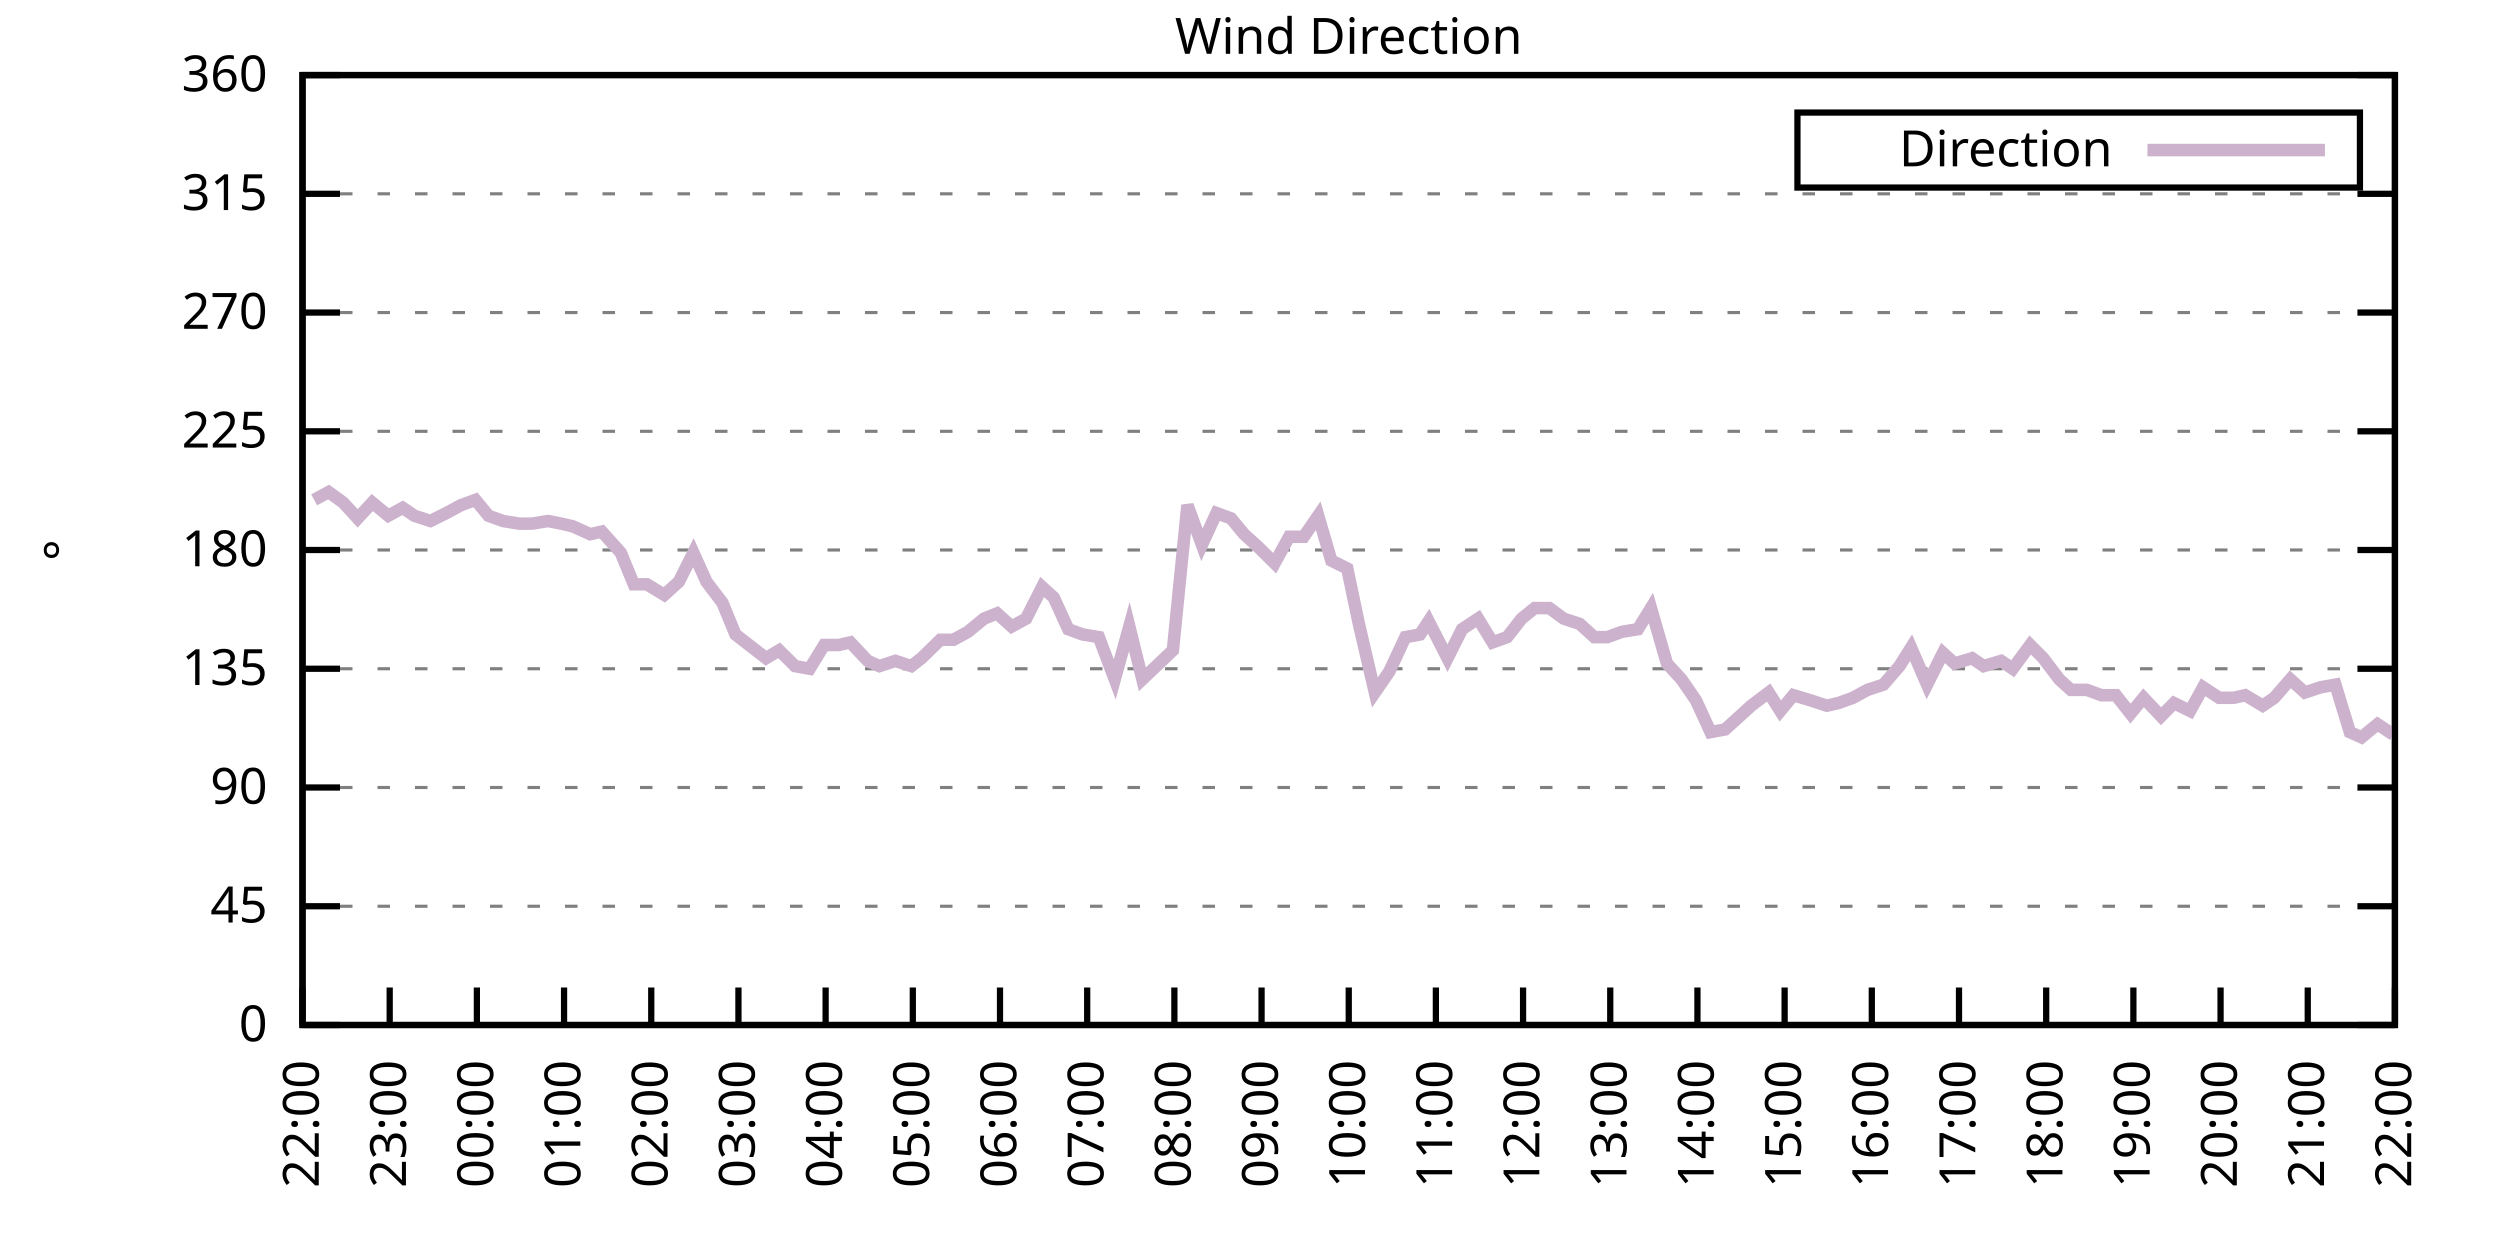
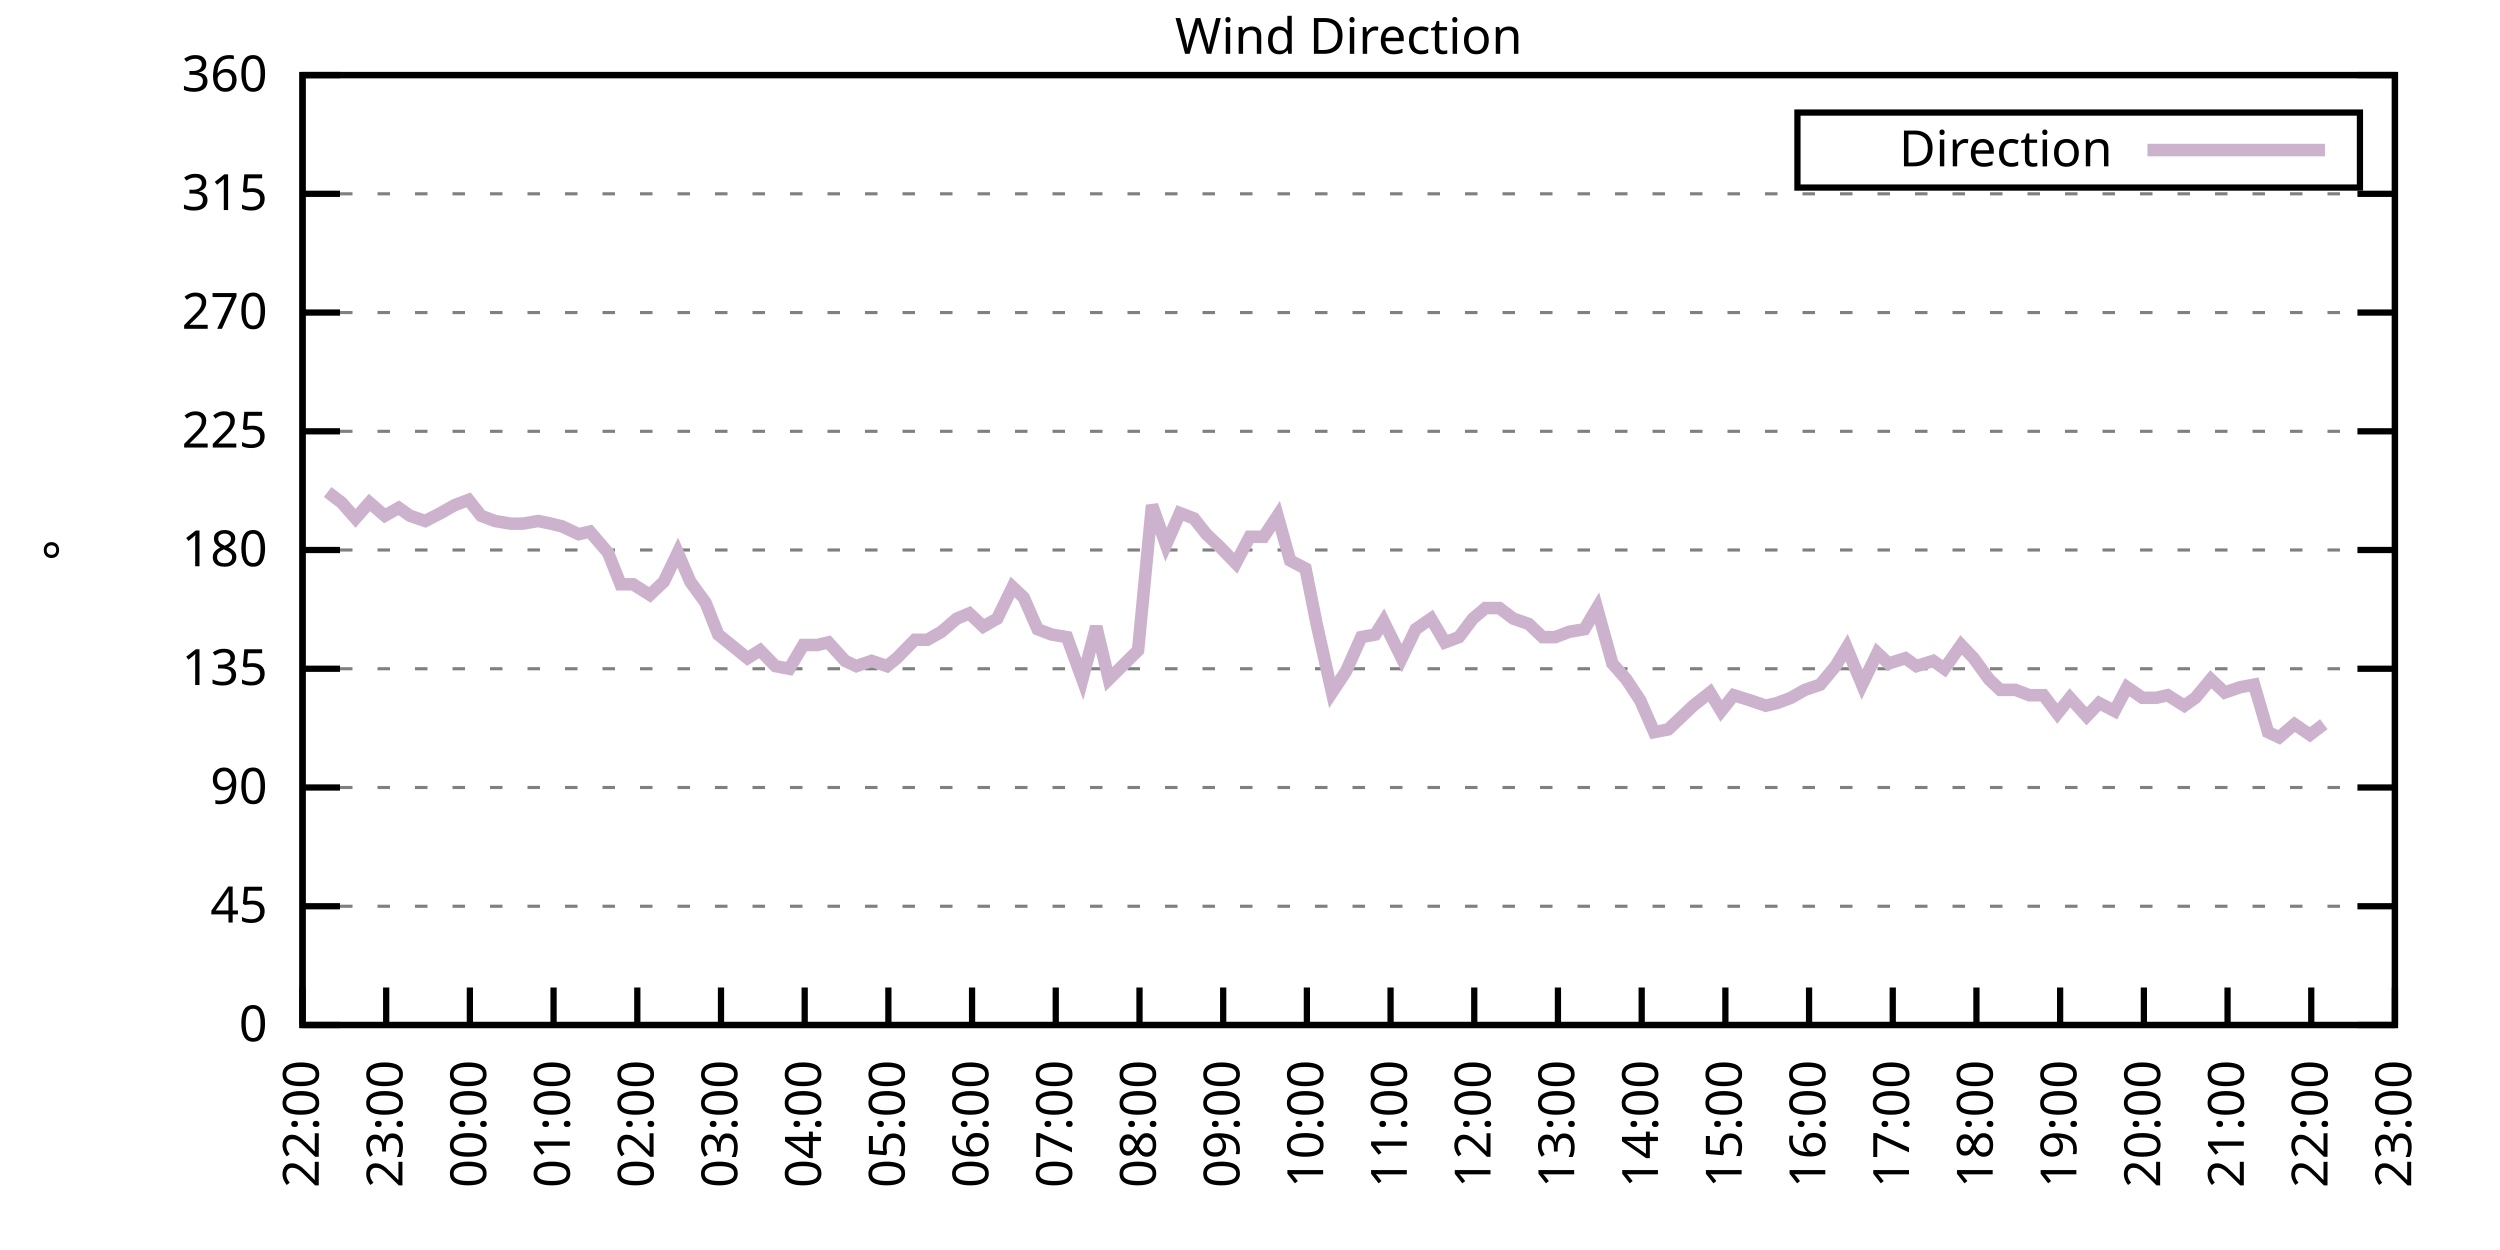
<svg xmlns="http://www.w3.org/2000/svg" xmlns:xlink="http://www.w3.org/1999/xlink" width="400" height="200" viewBox="0 0 400 200">
  <g id="gnuplot_canvas">
    <rect x="0" y="0" width="400" height="200" fill="none" />
    <defs>
      <circle id="gpDot" r="0.5" stroke-width="0.5" stroke="currentColor" />
      <path id="gpPt0" stroke-width="0.333" stroke="currentColor" d="M-1,0 h2 M0,-1 v2" />
      <path id="gpPt1" stroke-width="0.333" stroke="currentColor" d="M-1,-1 L1,1 M1,-1 L-1,1" />
      <path id="gpPt2" stroke-width="0.333" stroke="currentColor" d="M-1,0 L1,0 M0,-1 L0,1 M-1,-1 L1,1 M-1,1 L1,-1" />
      <rect id="gpPt3" stroke-width="0.333" stroke="currentColor" x="-1" y="-1" width="2" height="2" />
      <rect id="gpPt4" stroke-width="0.333" stroke="currentColor" fill="currentColor" x="-1" y="-1" width="2" height="2" />
      <circle id="gpPt5" stroke-width="0.333" stroke="currentColor" cx="0" cy="0" r="1" />
      <use xlink:href="#gpPt5" id="gpPt6" fill="currentColor" stroke="none" />
      <path id="gpPt7" stroke-width="0.333" stroke="currentColor" d="M0,-1.33 L-1.33,0.67 L1.33,0.67 z" />
      <use xlink:href="#gpPt7" id="gpPt8" fill="currentColor" stroke="none" />
      <use xlink:href="#gpPt7" id="gpPt9" stroke="currentColor" transform="rotate(180)" />
      <use xlink:href="#gpPt9" id="gpPt10" fill="currentColor" stroke="none" />
      <use xlink:href="#gpPt3" id="gpPt11" stroke="currentColor" transform="rotate(45)" />
      <use xlink:href="#gpPt11" id="gpPt12" fill="currentColor" stroke="none" />
      <path id="gpPt13" stroke-width="0.333" stroke="currentColor" d="M0,1.330 L1.265,0.411 L0.782,-1.067 L-0.782,-1.076 L-1.265,0.411 z" />
      <use xlink:href="#gpPt13" id="gpPt14" fill="currentColor" stroke="none" />
      <filter id="textbox" filterUnits="objectBoundingBox" x="0" y="0" height="1" width="1">
        <feFlood flood-color="white" flood-opacity="1" result="bgnd" />
        <feComposite in="SourceGraphic" in2="bgnd" operator="atop" />
      </filter>
      <filter id="greybox" filterUnits="objectBoundingBox" x="0" y="0" height="1" width="1">
        <feFlood flood-color="lightgrey" flood-opacity="1" result="grey" />
        <feComposite in="SourceGraphic" in2="grey" operator="atop" />
      </filter>
    </defs>
    <g fill="none" color="white" stroke="currentColor" stroke-width="1.00" stroke-linecap="butt" stroke-linejoin="miter">
</g>
    <g fill="none" color="black" stroke="currentColor" stroke-width="1.00" stroke-linecap="butt" stroke-linejoin="miter">
      <g stroke="none" shape-rendering="crispEdges">
        <polygon fill="rgb(255, 255, 255)" points="48.40,164.00 383.18,164.00 383.18,12.02 48.40,12.02 " />
      </g>
    </g>
    <g fill="none" color="black" stroke="currentColor" stroke-width="1.00" stroke-linecap="butt" stroke-linejoin="miter">
</g>
    <g fill="none" color="black" stroke="black" stroke-width="0.50" stroke-linecap="butt" stroke-linejoin="miter">
</g>
    <g fill="none" color="gray" stroke="currentColor" stroke-width="0.50" stroke-linecap="butt" stroke-linejoin="miter">
      <path stroke="gray" stroke-dasharray="2,4" class="gridline" d="M48.40,164.00 L383.19,164.00  " />
    </g>
    <g fill="none" color="gray" stroke="gray" stroke-width="1.00" stroke-linecap="butt" stroke-linejoin="miter">
</g>
    <g fill="none" color="black" stroke="currentColor" stroke-width="1.00" stroke-linecap="butt" stroke-linejoin="miter">
      <path stroke="black" d="M48.40,164.00 L54.40,164.00 M383.19,164.00 L377.19,164.00  " />
      <g transform="translate(42.80,166.60)" stroke="none" fill="black" font-family="Sans" font-size="8.00" text-anchor="end">
        <text>
          <tspan font-family="Sans"> 0</tspan>
        </text>
      </g>
    </g>
    <g fill="none" color="black" stroke="currentColor" stroke-width="1.00" stroke-linecap="butt" stroke-linejoin="miter">
</g>
    <g fill="none" color="black" stroke="black" stroke-width="0.50" stroke-linecap="butt" stroke-linejoin="miter">
</g>
    <g fill="none" color="gray" stroke="currentColor" stroke-width="0.50" stroke-linecap="butt" stroke-linejoin="miter">
      <path stroke="gray" stroke-dasharray="2,4" class="gridline" d="M48.40,145.00 L383.19,145.00  " />
    </g>
    <g fill="none" color="gray" stroke="gray" stroke-width="1.00" stroke-linecap="butt" stroke-linejoin="miter">
</g>
    <g fill="none" color="black" stroke="currentColor" stroke-width="1.00" stroke-linecap="butt" stroke-linejoin="miter">
      <path stroke="black" d="M48.40,145.00 L54.40,145.00 M383.19,145.00 L377.19,145.00  " />
      <g transform="translate(42.80,147.60)" stroke="none" fill="black" font-family="Sans" font-size="8.00" text-anchor="end">
        <text>
          <tspan font-family="Sans"> 45</tspan>
        </text>
      </g>
    </g>
    <g fill="none" color="black" stroke="currentColor" stroke-width="1.00" stroke-linecap="butt" stroke-linejoin="miter">
</g>
    <g fill="none" color="black" stroke="black" stroke-width="0.50" stroke-linecap="butt" stroke-linejoin="miter">
</g>
    <g fill="none" color="gray" stroke="currentColor" stroke-width="0.50" stroke-linecap="butt" stroke-linejoin="miter">
      <path stroke="gray" stroke-dasharray="2,4" class="gridline" d="M48.40,126.00 L383.19,126.00  " />
    </g>
    <g fill="none" color="gray" stroke="gray" stroke-width="1.00" stroke-linecap="butt" stroke-linejoin="miter">
</g>
    <g fill="none" color="black" stroke="currentColor" stroke-width="1.00" stroke-linecap="butt" stroke-linejoin="miter">
      <path stroke="black" d="M48.40,126.00 L54.40,126.00 M383.19,126.00 L377.19,126.00  " />
      <g transform="translate(42.80,128.60)" stroke="none" fill="black" font-family="Sans" font-size="8.00" text-anchor="end">
        <text>
          <tspan font-family="Sans"> 90</tspan>
        </text>
      </g>
    </g>
    <g fill="none" color="black" stroke="currentColor" stroke-width="1.00" stroke-linecap="butt" stroke-linejoin="miter">
</g>
    <g fill="none" color="black" stroke="black" stroke-width="0.50" stroke-linecap="butt" stroke-linejoin="miter">
</g>
    <g fill="none" color="gray" stroke="currentColor" stroke-width="0.50" stroke-linecap="butt" stroke-linejoin="miter">
      <path stroke="gray" stroke-dasharray="2,4" class="gridline" d="M48.40,107.00 L383.19,107.00  " />
    </g>
    <g fill="none" color="gray" stroke="gray" stroke-width="1.00" stroke-linecap="butt" stroke-linejoin="miter">
</g>
    <g fill="none" color="black" stroke="currentColor" stroke-width="1.00" stroke-linecap="butt" stroke-linejoin="miter">
      <path stroke="black" d="M48.40,107.00 L54.40,107.00 M383.19,107.00 L377.19,107.00  " />
      <g transform="translate(42.80,109.60)" stroke="none" fill="black" font-family="Sans" font-size="8.00" text-anchor="end">
        <text>
          <tspan font-family="Sans"> 135</tspan>
        </text>
      </g>
    </g>
    <g fill="none" color="black" stroke="currentColor" stroke-width="1.00" stroke-linecap="butt" stroke-linejoin="miter">
</g>
    <g fill="none" color="black" stroke="black" stroke-width="0.50" stroke-linecap="butt" stroke-linejoin="miter">
</g>
    <g fill="none" color="gray" stroke="currentColor" stroke-width="0.50" stroke-linecap="butt" stroke-linejoin="miter">
      <path stroke="gray" stroke-dasharray="2,4" class="gridline" d="M48.40,88.00 L383.19,88.00  " />
    </g>
    <g fill="none" color="gray" stroke="gray" stroke-width="1.00" stroke-linecap="butt" stroke-linejoin="miter">
</g>
    <g fill="none" color="black" stroke="currentColor" stroke-width="1.00" stroke-linecap="butt" stroke-linejoin="miter">
      <path stroke="black" d="M48.40,88.00 L54.40,88.00 M383.19,88.00 L377.19,88.00  " />
      <g transform="translate(42.80,90.60)" stroke="none" fill="black" font-family="Sans" font-size="8.00" text-anchor="end">
        <text>
          <tspan font-family="Sans"> 180</tspan>
        </text>
      </g>
    </g>
    <g fill="none" color="black" stroke="currentColor" stroke-width="1.00" stroke-linecap="butt" stroke-linejoin="miter">
</g>
    <g fill="none" color="black" stroke="black" stroke-width="0.50" stroke-linecap="butt" stroke-linejoin="miter">
</g>
    <g fill="none" color="gray" stroke="currentColor" stroke-width="0.50" stroke-linecap="butt" stroke-linejoin="miter">
      <path stroke="gray" stroke-dasharray="2,4" class="gridline" d="M48.40,69.01 L383.19,69.01  " />
    </g>
    <g fill="none" color="gray" stroke="gray" stroke-width="1.00" stroke-linecap="butt" stroke-linejoin="miter">
</g>
    <g fill="none" color="black" stroke="currentColor" stroke-width="1.00" stroke-linecap="butt" stroke-linejoin="miter">
      <path stroke="black" d="M48.40,69.01 L54.40,69.01 M383.19,69.01 L377.19,69.01  " />
      <g transform="translate(42.80,71.61)" stroke="none" fill="black" font-family="Sans" font-size="8.00" text-anchor="end">
        <text>
          <tspan font-family="Sans"> 225</tspan>
        </text>
      </g>
    </g>
    <g fill="none" color="black" stroke="currentColor" stroke-width="1.00" stroke-linecap="butt" stroke-linejoin="miter">
</g>
    <g fill="none" color="black" stroke="black" stroke-width="0.50" stroke-linecap="butt" stroke-linejoin="miter">
</g>
    <g fill="none" color="gray" stroke="currentColor" stroke-width="0.50" stroke-linecap="butt" stroke-linejoin="miter">
      <path stroke="gray" stroke-dasharray="2,4" class="gridline" d="M48.40,50.01 L383.19,50.01  " />
    </g>
    <g fill="none" color="gray" stroke="gray" stroke-width="1.00" stroke-linecap="butt" stroke-linejoin="miter">
</g>
    <g fill="none" color="black" stroke="currentColor" stroke-width="1.00" stroke-linecap="butt" stroke-linejoin="miter">
      <path stroke="black" d="M48.40,50.01 L54.40,50.01 M383.19,50.01 L377.19,50.01  " />
      <g transform="translate(42.80,52.61)" stroke="none" fill="black" font-family="Sans" font-size="8.00" text-anchor="end">
        <text>
          <tspan font-family="Sans"> 270</tspan>
        </text>
      </g>
    </g>
    <g fill="none" color="black" stroke="currentColor" stroke-width="1.00" stroke-linecap="butt" stroke-linejoin="miter">
</g>
    <g fill="none" color="black" stroke="black" stroke-width="0.50" stroke-linecap="butt" stroke-linejoin="miter">
</g>
    <g fill="none" color="gray" stroke="currentColor" stroke-width="0.50" stroke-linecap="butt" stroke-linejoin="miter">
      <path stroke="gray" stroke-dasharray="2,4" class="gridline" d="M48.40,31.01 L383.19,31.01  " />
    </g>
    <g fill="none" color="gray" stroke="gray" stroke-width="1.00" stroke-linecap="butt" stroke-linejoin="miter">
</g>
    <g fill="none" color="black" stroke="currentColor" stroke-width="1.00" stroke-linecap="butt" stroke-linejoin="miter">
      <path stroke="black" d="M48.40,31.01 L54.40,31.01 M383.19,31.01 L377.19,31.01  " />
      <g transform="translate(42.80,33.61)" stroke="none" fill="black" font-family="Sans" font-size="8.00" text-anchor="end">
        <text>
          <tspan font-family="Sans"> 315</tspan>
        </text>
      </g>
    </g>
    <g fill="none" color="black" stroke="currentColor" stroke-width="1.00" stroke-linecap="butt" stroke-linejoin="miter">
</g>
    <g fill="none" color="black" stroke="black" stroke-width="0.50" stroke-linecap="butt" stroke-linejoin="miter">
</g>
    <g fill="none" color="gray" stroke="currentColor" stroke-width="0.50" stroke-linecap="butt" stroke-linejoin="miter">
      <path stroke="gray" stroke-dasharray="2,4" class="gridline" d="M48.40,12.01 L383.19,12.01  " />
    </g>
    <g fill="none" color="gray" stroke="gray" stroke-width="1.00" stroke-linecap="butt" stroke-linejoin="miter">
</g>
    <g fill="none" color="black" stroke="currentColor" stroke-width="1.00" stroke-linecap="butt" stroke-linejoin="miter">
      <path stroke="black" d="M48.40,12.01 L54.40,12.01 M383.19,12.01 L377.19,12.01  " />
      <g transform="translate(42.80,14.61)" stroke="none" fill="black" font-family="Sans" font-size="8.00" text-anchor="end">
        <text>
          <tspan font-family="Sans"> 360</tspan>
        </text>
      </g>
    </g>
    <g fill="none" color="black" stroke="currentColor" stroke-width="1.00" stroke-linecap="butt" stroke-linejoin="miter">
      <path stroke="black" d="M48.40,164.00 L48.40,158.00  " />
      <g transform="translate(51.00,169.60) rotate(270.00)" stroke="none" fill="black" font-family="Sans" font-size="8.00" text-anchor="end">
        <text>
          <tspan font-family="Sans">22:00</tspan>
        </text>
      </g>
    </g>
    <g fill="none" color="black" stroke="currentColor" stroke-width="1.00" stroke-linecap="butt" stroke-linejoin="miter">
-       <path stroke="black" d="M62.35,164.00 L62.35,158.00  " />
-       <g transform="translate(64.95,169.60) rotate(270.00)" stroke="none" fill="black" font-family="Sans" font-size="8.00" text-anchor="end">
+       <path stroke="black" d="M61.79,164.00 L61.79,158.00  " />
+       <g transform="translate(64.39,169.60) rotate(270.00)" stroke="none" fill="black" font-family="Sans" font-size="8.00" text-anchor="end">
        <text>
          <tspan font-family="Sans">23:00</tspan>
        </text>
      </g>
    </g>
    <g fill="none" color="black" stroke="currentColor" stroke-width="1.00" stroke-linecap="butt" stroke-linejoin="miter">
-       <path stroke="black" d="M76.30,164.00 L76.30,158.00  " />
-       <g transform="translate(78.90,169.60) rotate(270.00)" stroke="none" fill="black" font-family="Sans" font-size="8.00" text-anchor="end">
+       <path stroke="black" d="M75.18,164.00 L75.18,158.00  " />
+       <g transform="translate(77.78,169.60) rotate(270.00)" stroke="none" fill="black" font-family="Sans" font-size="8.00" text-anchor="end">
        <text>
          <tspan font-family="Sans">00:00</tspan>
        </text>
      </g>
    </g>
    <g fill="none" color="black" stroke="currentColor" stroke-width="1.00" stroke-linecap="butt" stroke-linejoin="miter">
-       <path stroke="black" d="M90.25,164.00 L90.25,158.00  " />
-       <g transform="translate(92.85,169.60) rotate(270.00)" stroke="none" fill="black" font-family="Sans" font-size="8.00" text-anchor="end">
+       <path stroke="black" d="M88.57,164.00 L88.57,158.00  " />
+       <g transform="translate(91.17,169.60) rotate(270.00)" stroke="none" fill="black" font-family="Sans" font-size="8.00" text-anchor="end">
        <text>
          <tspan font-family="Sans">01:00</tspan>
        </text>
      </g>
    </g>
    <g fill="none" color="black" stroke="currentColor" stroke-width="1.00" stroke-linecap="butt" stroke-linejoin="miter">
-       <path stroke="black" d="M104.20,164.00 L104.20,158.00  " />
-       <g transform="translate(106.80,169.60) rotate(270.00)" stroke="none" fill="black" font-family="Sans" font-size="8.00" text-anchor="end">
+       <path stroke="black" d="M101.97,164.00 L101.97,158.00  " />
+       <g transform="translate(104.57,169.60) rotate(270.00)" stroke="none" fill="black" font-family="Sans" font-size="8.00" text-anchor="end">
        <text>
          <tspan font-family="Sans">02:00</tspan>
        </text>
      </g>
    </g>
    <g fill="none" color="black" stroke="currentColor" stroke-width="1.00" stroke-linecap="butt" stroke-linejoin="miter">
-       <path stroke="black" d="M118.15,164.00 L118.15,158.00  " />
-       <g transform="translate(120.75,169.60) rotate(270.00)" stroke="none" fill="black" font-family="Sans" font-size="8.00" text-anchor="end">
+       <path stroke="black" d="M115.36,164.00 L115.36,158.00  " />
+       <g transform="translate(117.96,169.60) rotate(270.00)" stroke="none" fill="black" font-family="Sans" font-size="8.00" text-anchor="end">
        <text>
          <tspan font-family="Sans">03:00</tspan>
        </text>
      </g>
    </g>
    <g fill="none" color="black" stroke="currentColor" stroke-width="1.00" stroke-linecap="butt" stroke-linejoin="miter">
-       <path stroke="black" d="M132.10,164.00 L132.10,158.00  " />
-       <g transform="translate(134.70,169.60) rotate(270.00)" stroke="none" fill="black" font-family="Sans" font-size="8.00" text-anchor="end">
+       <path stroke="black" d="M128.75,164.00 L128.75,158.00  " />
+       <g transform="translate(131.35,169.60) rotate(270.00)" stroke="none" fill="black" font-family="Sans" font-size="8.00" text-anchor="end">
        <text>
          <tspan font-family="Sans">04:00</tspan>
        </text>
      </g>
    </g>
    <g fill="none" color="black" stroke="currentColor" stroke-width="1.00" stroke-linecap="butt" stroke-linejoin="miter">
-       <path stroke="black" d="M146.05,164.00 L146.05,158.00  " />
-       <g transform="translate(148.65,169.60) rotate(270.00)" stroke="none" fill="black" font-family="Sans" font-size="8.00" text-anchor="end">
+       <path stroke="black" d="M142.14,164.00 L142.14,158.00  " />
+       <g transform="translate(144.74,169.60) rotate(270.00)" stroke="none" fill="black" font-family="Sans" font-size="8.00" text-anchor="end">
        <text>
          <tspan font-family="Sans">05:00</tspan>
        </text>
      </g>
    </g>
    <g fill="none" color="black" stroke="currentColor" stroke-width="1.00" stroke-linecap="butt" stroke-linejoin="miter">
-       <path stroke="black" d="M160.00,164.00 L160.00,158.00  " />
-       <g transform="translate(162.60,169.60) rotate(270.00)" stroke="none" fill="black" font-family="Sans" font-size="8.00" text-anchor="end">
+       <path stroke="black" d="M155.53,164.00 L155.53,158.00  " />
+       <g transform="translate(158.13,169.60) rotate(270.00)" stroke="none" fill="black" font-family="Sans" font-size="8.00" text-anchor="end">
        <text>
          <tspan font-family="Sans">06:00</tspan>
        </text>
      </g>
    </g>
    <g fill="none" color="black" stroke="currentColor" stroke-width="1.00" stroke-linecap="butt" stroke-linejoin="miter">
-       <path stroke="black" d="M173.95,164.00 L173.95,158.00  " />
-       <g transform="translate(176.55,169.60) rotate(270.00)" stroke="none" fill="black" font-family="Sans" font-size="8.00" text-anchor="end">
+       <path stroke="black" d="M168.92,164.00 L168.92,158.00  " />
+       <g transform="translate(171.52,169.60) rotate(270.00)" stroke="none" fill="black" font-family="Sans" font-size="8.00" text-anchor="end">
        <text>
          <tspan font-family="Sans">07:00</tspan>
        </text>
      </g>
    </g>
    <g fill="none" color="black" stroke="currentColor" stroke-width="1.00" stroke-linecap="butt" stroke-linejoin="miter">
-       <path stroke="black" d="M187.90,164.00 L187.90,158.00  " />
-       <g transform="translate(190.50,169.60) rotate(270.00)" stroke="none" fill="black" font-family="Sans" font-size="8.00" text-anchor="end">
+       <path stroke="black" d="M182.32,164.00 L182.32,158.00  " />
+       <g transform="translate(184.92,169.60) rotate(270.00)" stroke="none" fill="black" font-family="Sans" font-size="8.00" text-anchor="end">
        <text>
          <tspan font-family="Sans">08:00</tspan>
        </text>
      </g>
    </g>
    <g fill="none" color="black" stroke="currentColor" stroke-width="1.00" stroke-linecap="butt" stroke-linejoin="miter">
-       <path stroke="black" d="M201.85,164.00 L201.85,158.00  " />
-       <g transform="translate(204.45,169.60) rotate(270.00)" stroke="none" fill="black" font-family="Sans" font-size="8.00" text-anchor="end">
+       <path stroke="black" d="M195.71,164.00 L195.71,158.00  " />
+       <g transform="translate(198.31,169.60) rotate(270.00)" stroke="none" fill="black" font-family="Sans" font-size="8.00" text-anchor="end">
        <text>
          <tspan font-family="Sans">09:00</tspan>
        </text>
      </g>
    </g>
    <g fill="none" color="black" stroke="currentColor" stroke-width="1.00" stroke-linecap="butt" stroke-linejoin="miter">
-       <path stroke="black" d="M215.80,164.00 L215.80,158.00  " />
-       <g transform="translate(218.40,169.60) rotate(270.00)" stroke="none" fill="black" font-family="Sans" font-size="8.00" text-anchor="end">
+       <path stroke="black" d="M209.10,164.00 L209.10,158.00  " />
+       <g transform="translate(211.70,169.60) rotate(270.00)" stroke="none" fill="black" font-family="Sans" font-size="8.00" text-anchor="end">
        <text>
          <tspan font-family="Sans">10:00</tspan>
        </text>
      </g>
    </g>
    <g fill="none" color="black" stroke="currentColor" stroke-width="1.00" stroke-linecap="butt" stroke-linejoin="miter">
-       <path stroke="black" d="M229.74,164.00 L229.74,158.00  " />
-       <g transform="translate(232.34,169.60) rotate(270.00)" stroke="none" fill="black" font-family="Sans" font-size="8.00" text-anchor="end">
+       <path stroke="black" d="M222.49,164.00 L222.49,158.00  " />
+       <g transform="translate(225.09,169.60) rotate(270.00)" stroke="none" fill="black" font-family="Sans" font-size="8.00" text-anchor="end">
        <text>
          <tspan font-family="Sans">11:00</tspan>
        </text>
      </g>
    </g>
    <g fill="none" color="black" stroke="currentColor" stroke-width="1.00" stroke-linecap="butt" stroke-linejoin="miter">
-       <path stroke="black" d="M243.69,164.00 L243.69,158.00  " />
-       <g transform="translate(246.29,169.60) rotate(270.00)" stroke="none" fill="black" font-family="Sans" font-size="8.00" text-anchor="end">
+       <path stroke="black" d="M235.88,164.00 L235.88,158.00  " />
+       <g transform="translate(238.48,169.60) rotate(270.00)" stroke="none" fill="black" font-family="Sans" font-size="8.00" text-anchor="end">
        <text>
          <tspan font-family="Sans">12:00</tspan>
        </text>
      </g>
    </g>
    <g fill="none" color="black" stroke="currentColor" stroke-width="1.00" stroke-linecap="butt" stroke-linejoin="miter">
-       <path stroke="black" d="M257.64,164.00 L257.64,158.00  " />
-       <g transform="translate(260.24,169.60) rotate(270.00)" stroke="none" fill="black" font-family="Sans" font-size="8.00" text-anchor="end">
+       <path stroke="black" d="M249.27,164.00 L249.27,158.00  " />
+       <g transform="translate(251.87,169.60) rotate(270.00)" stroke="none" fill="black" font-family="Sans" font-size="8.00" text-anchor="end">
        <text>
          <tspan font-family="Sans">13:00</tspan>
        </text>
      </g>
    </g>
    <g fill="none" color="black" stroke="currentColor" stroke-width="1.00" stroke-linecap="butt" stroke-linejoin="miter">
-       <path stroke="black" d="M271.59,164.00 L271.59,158.00  " />
-       <g transform="translate(274.19,169.60) rotate(270.00)" stroke="none" fill="black" font-family="Sans" font-size="8.00" text-anchor="end">
+       <path stroke="black" d="M262.67,164.00 L262.67,158.00  " />
+       <g transform="translate(265.27,169.60) rotate(270.00)" stroke="none" fill="black" font-family="Sans" font-size="8.00" text-anchor="end">
        <text>
          <tspan font-family="Sans">14:00</tspan>
        </text>
      </g>
    </g>
    <g fill="none" color="black" stroke="currentColor" stroke-width="1.00" stroke-linecap="butt" stroke-linejoin="miter">
-       <path stroke="black" d="M285.54,164.00 L285.54,158.00  " />
-       <g transform="translate(288.14,169.60) rotate(270.00)" stroke="none" fill="black" font-family="Sans" font-size="8.00" text-anchor="end">
+       <path stroke="black" d="M276.06,164.00 L276.06,158.00  " />
+       <g transform="translate(278.66,169.60) rotate(270.00)" stroke="none" fill="black" font-family="Sans" font-size="8.00" text-anchor="end">
        <text>
          <tspan font-family="Sans">15:00</tspan>
        </text>
      </g>
    </g>
    <g fill="none" color="black" stroke="currentColor" stroke-width="1.00" stroke-linecap="butt" stroke-linejoin="miter">
-       <path stroke="black" d="M299.49,164.00 L299.49,158.00  " />
-       <g transform="translate(302.09,169.60) rotate(270.00)" stroke="none" fill="black" font-family="Sans" font-size="8.00" text-anchor="end">
+       <path stroke="black" d="M289.45,164.00 L289.45,158.00  " />
+       <g transform="translate(292.05,169.60) rotate(270.00)" stroke="none" fill="black" font-family="Sans" font-size="8.00" text-anchor="end">
        <text>
          <tspan font-family="Sans">16:00</tspan>
        </text>
      </g>
    </g>
    <g fill="none" color="black" stroke="currentColor" stroke-width="1.00" stroke-linecap="butt" stroke-linejoin="miter">
-       <path stroke="black" d="M313.44,164.00 L313.44,158.00  " />
-       <g transform="translate(316.04,169.60) rotate(270.00)" stroke="none" fill="black" font-family="Sans" font-size="8.00" text-anchor="end">
+       <path stroke="black" d="M302.84,164.00 L302.84,158.00  " />
+       <g transform="translate(305.44,169.60) rotate(270.00)" stroke="none" fill="black" font-family="Sans" font-size="8.00" text-anchor="end">
        <text>
          <tspan font-family="Sans">17:00</tspan>
        </text>
      </g>
    </g>
    <g fill="none" color="black" stroke="currentColor" stroke-width="1.00" stroke-linecap="butt" stroke-linejoin="miter">
-       <path stroke="black" d="M327.39,164.00 L327.39,158.00  " />
-       <g transform="translate(329.99,169.60) rotate(270.00)" stroke="none" fill="black" font-family="Sans" font-size="8.00" text-anchor="end">
+       <path stroke="black" d="M316.23,164.00 L316.23,158.00  " />
+       <g transform="translate(318.83,169.60) rotate(270.00)" stroke="none" fill="black" font-family="Sans" font-size="8.00" text-anchor="end">
        <text>
          <tspan font-family="Sans">18:00</tspan>
        </text>
      </g>
    </g>
    <g fill="none" color="black" stroke="currentColor" stroke-width="1.00" stroke-linecap="butt" stroke-linejoin="miter">
-       <path stroke="black" d="M341.34,164.00 L341.34,158.00  " />
-       <g transform="translate(343.94,169.60) rotate(270.00)" stroke="none" fill="black" font-family="Sans" font-size="8.00" text-anchor="end">
+       <path stroke="black" d="M329.62,164.00 L329.62,158.00  " />
+       <g transform="translate(332.22,169.60) rotate(270.00)" stroke="none" fill="black" font-family="Sans" font-size="8.00" text-anchor="end">
        <text>
          <tspan font-family="Sans">19:00</tspan>
        </text>
      </g>
    </g>
    <g fill="none" color="black" stroke="currentColor" stroke-width="1.00" stroke-linecap="butt" stroke-linejoin="miter">
-       <path stroke="black" d="M355.29,164.00 L355.29,158.00  " />
-       <g transform="translate(357.89,169.60) rotate(270.00)" stroke="none" fill="black" font-family="Sans" font-size="8.00" text-anchor="end">
+       <path stroke="black" d="M343.02,164.00 L343.02,158.00  " />
+       <g transform="translate(345.62,169.60) rotate(270.00)" stroke="none" fill="black" font-family="Sans" font-size="8.00" text-anchor="end">
        <text>
          <tspan font-family="Sans">20:00</tspan>
        </text>
      </g>
    </g>
    <g fill="none" color="black" stroke="currentColor" stroke-width="1.00" stroke-linecap="butt" stroke-linejoin="miter">
-       <path stroke="black" d="M369.24,164.00 L369.24,158.00  " />
-       <g transform="translate(371.84,169.60) rotate(270.00)" stroke="none" fill="black" font-family="Sans" font-size="8.00" text-anchor="end">
+       <path stroke="black" d="M356.41,164.00 L356.41,158.00  " />
+       <g transform="translate(359.01,169.60) rotate(270.00)" stroke="none" fill="black" font-family="Sans" font-size="8.00" text-anchor="end">
        <text>
          <tspan font-family="Sans">21:00</tspan>
+         </text>
+       </g>
+     </g>
+     <g fill="none" color="black" stroke="currentColor" stroke-width="1.00" stroke-linecap="butt" stroke-linejoin="miter">
+       <path stroke="black" d="M369.80,164.00 L369.80,158.00  " />
+       <g transform="translate(372.40,169.60) rotate(270.00)" stroke="none" fill="black" font-family="Sans" font-size="8.00" text-anchor="end">
+         <text>
+           <tspan font-family="Sans">22:00</tspan>
        </text>
      </g>
    </g>
    <g fill="none" color="black" stroke="currentColor" stroke-width="1.00" stroke-linecap="butt" stroke-linejoin="miter">
      <path stroke="black" d="M383.19,164.00 L383.19,158.00  " />
      <g transform="translate(385.79,169.60) rotate(270.00)" stroke="none" fill="black" font-family="Sans" font-size="8.00" text-anchor="end">
        <text>
-           <tspan font-family="Sans">22:00</tspan>
+           <tspan font-family="Sans">23:00</tspan>
        </text>
      </g>
    </g>
    <g fill="none" color="black" stroke="currentColor" stroke-width="1.00" stroke-linecap="butt" stroke-linejoin="miter">
</g>
    <g fill="none" color="black" stroke="currentColor" stroke-width="1.00" stroke-linecap="butt" stroke-linejoin="miter">
      <path stroke="black" d="M48.40,12.01 L48.40,164.00 L383.19,164.00 L383.19,12.01 L48.40,12.01 Z  " />
    </g>
    <g fill="none" color="black" stroke="currentColor" stroke-width="1.00" stroke-linecap="butt" stroke-linejoin="miter">
</g>
    <g fill="none" color="black" stroke="currentColor" stroke-width="1.00" stroke-linecap="butt" stroke-linejoin="miter">
      <path stroke="black" d="M287.59,30.01 L287.59,18.01 L377.59,18.01 L377.59,30.01 L287.59,30.01 Z  " />
    </g>
    <g id="Wind_direction_plot_1">
      <g fill="none" color="white" stroke="black" stroke-width="2.00" stroke-linecap="butt" stroke-linejoin="miter">
</g>
      <g fill="none" color="black" stroke="currentColor" stroke-width="2.00" stroke-linecap="butt" stroke-linejoin="miter">
        <g transform="translate(337.99,26.61)" stroke="none" fill="black" font-family="Sans" font-size="8.00" text-anchor="end">
          <text>
            <tspan font-family="Sans">Direction</tspan>
          </text>
        </g>
      </g>
      <g fill="none" color="black" stroke="currentColor" stroke-width="2.00" stroke-linecap="butt" stroke-linejoin="miter">
-         <path stroke="rgb(204, 178, 204)" d="M343.59,24.01 L371.99,24.01 M50.26,79.98 L52.58,78.72 L54.91,80.41 L57.23,82.94 L59.56,80.41 L62.12,82.52   L64.44,81.25 L66.30,82.52 L68.86,83.36 L71.42,82.09 L73.74,80.83 L76.07,79.98 L78.16,82.52 L80.48,83.36   L83.04,83.78 L85.13,83.78 L87.69,83.36 L89.78,83.78 L91.64,84.21 L94.43,85.47 L96.29,85.05 L99.32,88.43   L101.41,93.49 L103.50,93.49 L106.29,95.18 L108.62,93.07 L110.94,88.43 L113.03,93.07 L115.59,96.45 L117.68,101.52   L122.57,105.31 L124.66,104.05 L127.22,106.58 L129.54,107.00 L131.87,103.20 L134.19,103.20 L136.05,102.78 L138.84,105.74   L140.70,106.58 L143.26,105.74 L145.81,106.58 L147.44,105.31 L150.46,102.36 L152.56,102.36 L154.88,101.09 L157.44,98.98   L159.53,98.14 L161.86,100.25 L164.18,98.98 L166.74,93.92 L168.60,95.60 L170.92,100.67 L173.25,101.52 L175.81,101.94   L178.36,108.69 L180.69,100.25 L182.78,108.69 L187.66,104.05 L189.99,80.83 L192.31,87.16 L194.64,82.09 L196.96,82.94   L199.06,85.47 L201.38,87.58 L203.94,90.12 L206.26,85.89 L208.59,85.89 L210.91,82.52 L213.01,89.69 L215.56,90.96   L217.42,99.83 L219.98,110.80 L222.30,107.43 L224.86,101.94 L227.19,101.52 L228.58,99.40 L231.60,105.31 L233.93,100.67   L236.49,98.98 L238.81,102.78 L241.14,101.94 L243.46,98.98 L245.55,97.29 L247.88,97.29 L250.20,98.98 L252.76,99.83   L255.09,101.94 L257.18,101.94 L259.50,101.09 L262.06,100.67 L264.15,97.29 L266.71,106.16 L269.04,108.69 L271.36,112.07   L273.69,117.14 L276.01,116.71 L277.87,115.03 L280.20,112.91 L282.99,110.80 L284.85,113.76 L286.94,111.23 L289.73,112.07   L292.29,112.91 L294.15,112.49 L296.47,111.65 L298.80,110.38 L301.35,109.54 L303.91,106.58 L305.77,103.63 L308.33,109.54   L310.88,104.47 L312.74,106.16 L315.53,105.31 L317.39,106.58 L320.18,105.74 L322.04,107.00 L324.83,103.20 L326.93,105.31   L329.48,108.69 L331.34,110.38 L333.90,110.38 L336.23,111.23 L338.55,111.23 L340.88,114.18 L342.97,111.65 L345.76,114.60   L347.85,112.49 L350.41,113.76 L352.50,109.96 L355.06,111.65 L357.38,111.65 L359.24,111.23 L362.03,112.91 L363.89,111.65   L366.45,108.69 L368.78,110.80 L371.33,109.96 L373.66,109.54 L375.98,117.14 L377.84,117.98 L380.40,115.87 L382.96,117.56    " />
+         <path stroke="rgb(204, 178, 204)" d="M343.59,24.01 L371.99,24.01 M52.42,78.72 L54.65,80.41 L56.88,82.94 L59.11,80.41 L61.57,82.52 L63.80,81.25   L65.59,82.52 L68.04,83.36 L70.50,82.09 L72.73,80.83 L74.96,79.98 L76.97,82.52 L79.20,83.36 L81.66,83.78   L83.66,83.78 L86.12,83.36 L88.13,83.78 L89.91,84.21 L92.59,85.47 L94.38,85.05 L97.28,88.43 L99.29,93.49   L101.30,93.49 L103.98,95.18 L106.21,93.07 L108.44,88.43 L110.45,93.07 L112.90,96.45 L114.91,101.52 L119.60,105.31   L121.61,104.05 L124.06,106.58 L126.29,107.00 L128.53,103.20 L130.76,103.20 L132.54,102.78 L135.22,105.74 L137.01,106.58   L139.46,105.74 L141.92,106.58 L143.48,105.31 L146.38,102.36 L148.39,102.36 L150.62,101.09 L153.08,98.98 L155.09,98.14   L157.32,100.25 L159.55,98.98 L162.01,93.92 L163.79,95.60 L166.02,100.67 L168.25,101.52 L170.71,101.94 L173.17,108.69   L175.40,100.25 L177.41,108.69 L182.09,104.05 L184.32,80.83 L186.56,87.16 L188.79,82.09 L191.02,82.94 L193.03,85.47   L195.26,87.58 L197.72,90.12 L199.95,85.89 L202.18,85.89 L204.41,82.52 L206.42,89.69 L208.88,90.96 L210.66,99.83   L213.12,110.80 L215.35,107.43 L217.80,101.94 L220.04,101.52 L221.37,99.40 L224.28,105.31 L226.51,100.67 L228.96,98.98   L231.20,102.78 L233.43,101.94 L235.66,98.98 L237.67,97.29 L239.90,97.29 L242.13,98.98 L244.59,99.83 L246.82,101.94   L248.83,101.94 L251.06,101.09 L253.51,100.67 L255.52,97.29 L257.98,106.16 L260.21,108.69 L262.44,112.07 L264.67,117.14   L266.91,116.71 L268.69,115.03 L270.92,112.91 L273.60,110.80 L275.39,113.76 L277.40,111.23 L280.07,112.07 L282.53,112.91   L284.32,112.49 L286.55,111.65 L288.78,110.38 L291.23,109.54 L293.69,106.58 L295.48,103.63 L297.93,109.54 L300.39,104.47   L302.17,106.16 L304.85,105.31 L306.63,106.58 L309.31,105.74 L311.10,107.00 L313.78,103.20 L315.79,105.31 L318.24,108.69   L320.03,110.38 L322.48,110.38 L324.71,111.23 L326.95,111.23 L329.18,114.18 L331.19,111.65 L333.86,114.60 L335.87,112.49   L338.33,113.76 L340.34,109.96 L342.79,111.65 L345.02,111.65 L346.81,111.23 L349.49,112.91 L351.27,111.65 L353.73,108.69   L355.96,110.80 L358.42,109.96 L360.65,109.54 L362.88,117.14 L364.66,117.98 L367.12,115.87 L369.58,117.56 L371.81,115.87    " />
      </g>
    </g>
    <g fill="none" color="black" stroke="currentColor" stroke-width="2.00" stroke-linecap="butt" stroke-linejoin="miter">
</g>
    <g fill="none" color="black" stroke="black" stroke-width="1.00" stroke-linecap="butt" stroke-linejoin="miter">
</g>
    <g fill="none" color="black" stroke="currentColor" stroke-width="1.00" stroke-linecap="butt" stroke-linejoin="miter">
      <path stroke="black" d="M48.40,12.01 L48.40,164.00 L383.19,164.00 L383.19,12.01 L48.40,12.01 Z  " />
      <g transform="translate(12.80,88.01) rotate(270.00)" stroke="none" fill="black" font-family="Sans" font-size="8.00" text-anchor="middle">
        <text>
          <tspan font-family="Sans">°</tspan>
        </text>
      </g>
    </g>
    <g fill="none" color="black" stroke="currentColor" stroke-width="1.00" stroke-linecap="butt" stroke-linejoin="miter">
</g>
    <g fill="none" color="black" stroke="currentColor" stroke-width="1.00" stroke-linecap="butt" stroke-linejoin="miter">
      <g transform="translate(215.79,8.61)" stroke="none" fill="black" font-family="Sans" font-size="8.00" text-anchor="middle">
        <text>
          <tspan font-family="Sans">Wind Direction</tspan>
        </text>
      </g>
    </g>
    <g fill="none" color="black" stroke="currentColor" stroke-width="1.00" stroke-linecap="butt" stroke-linejoin="miter">
</g>
  </g>
</svg>
